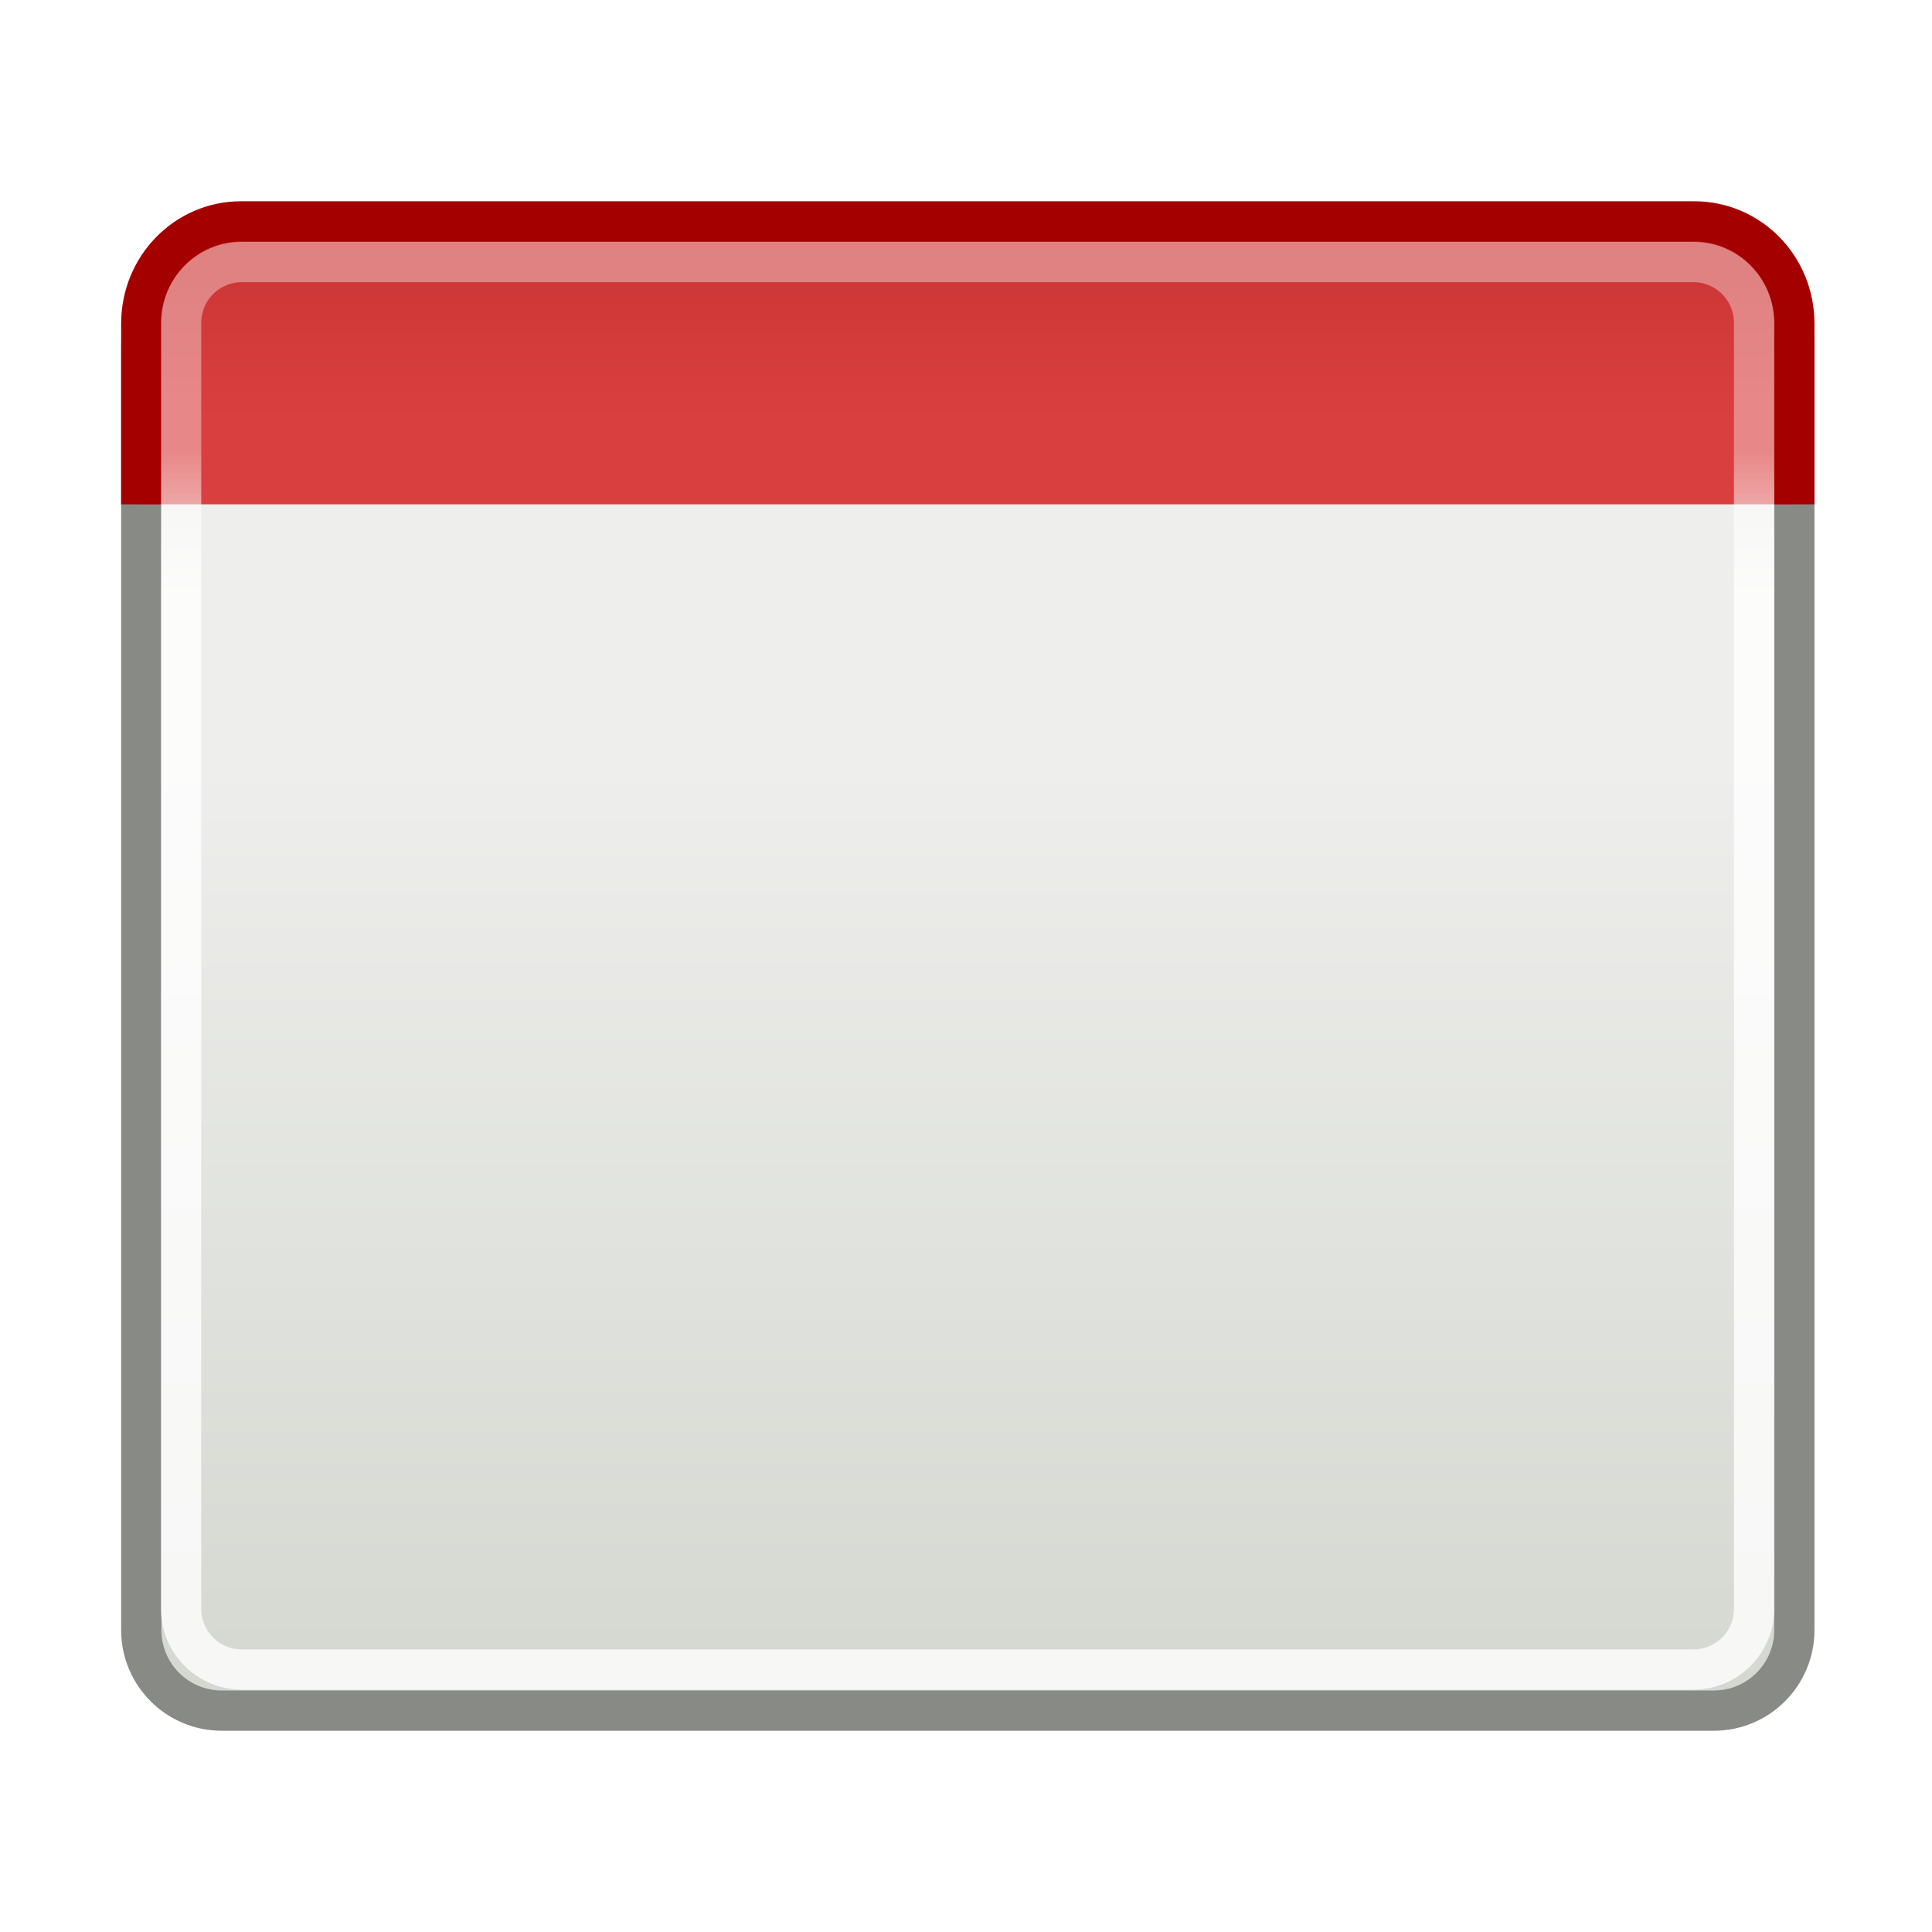
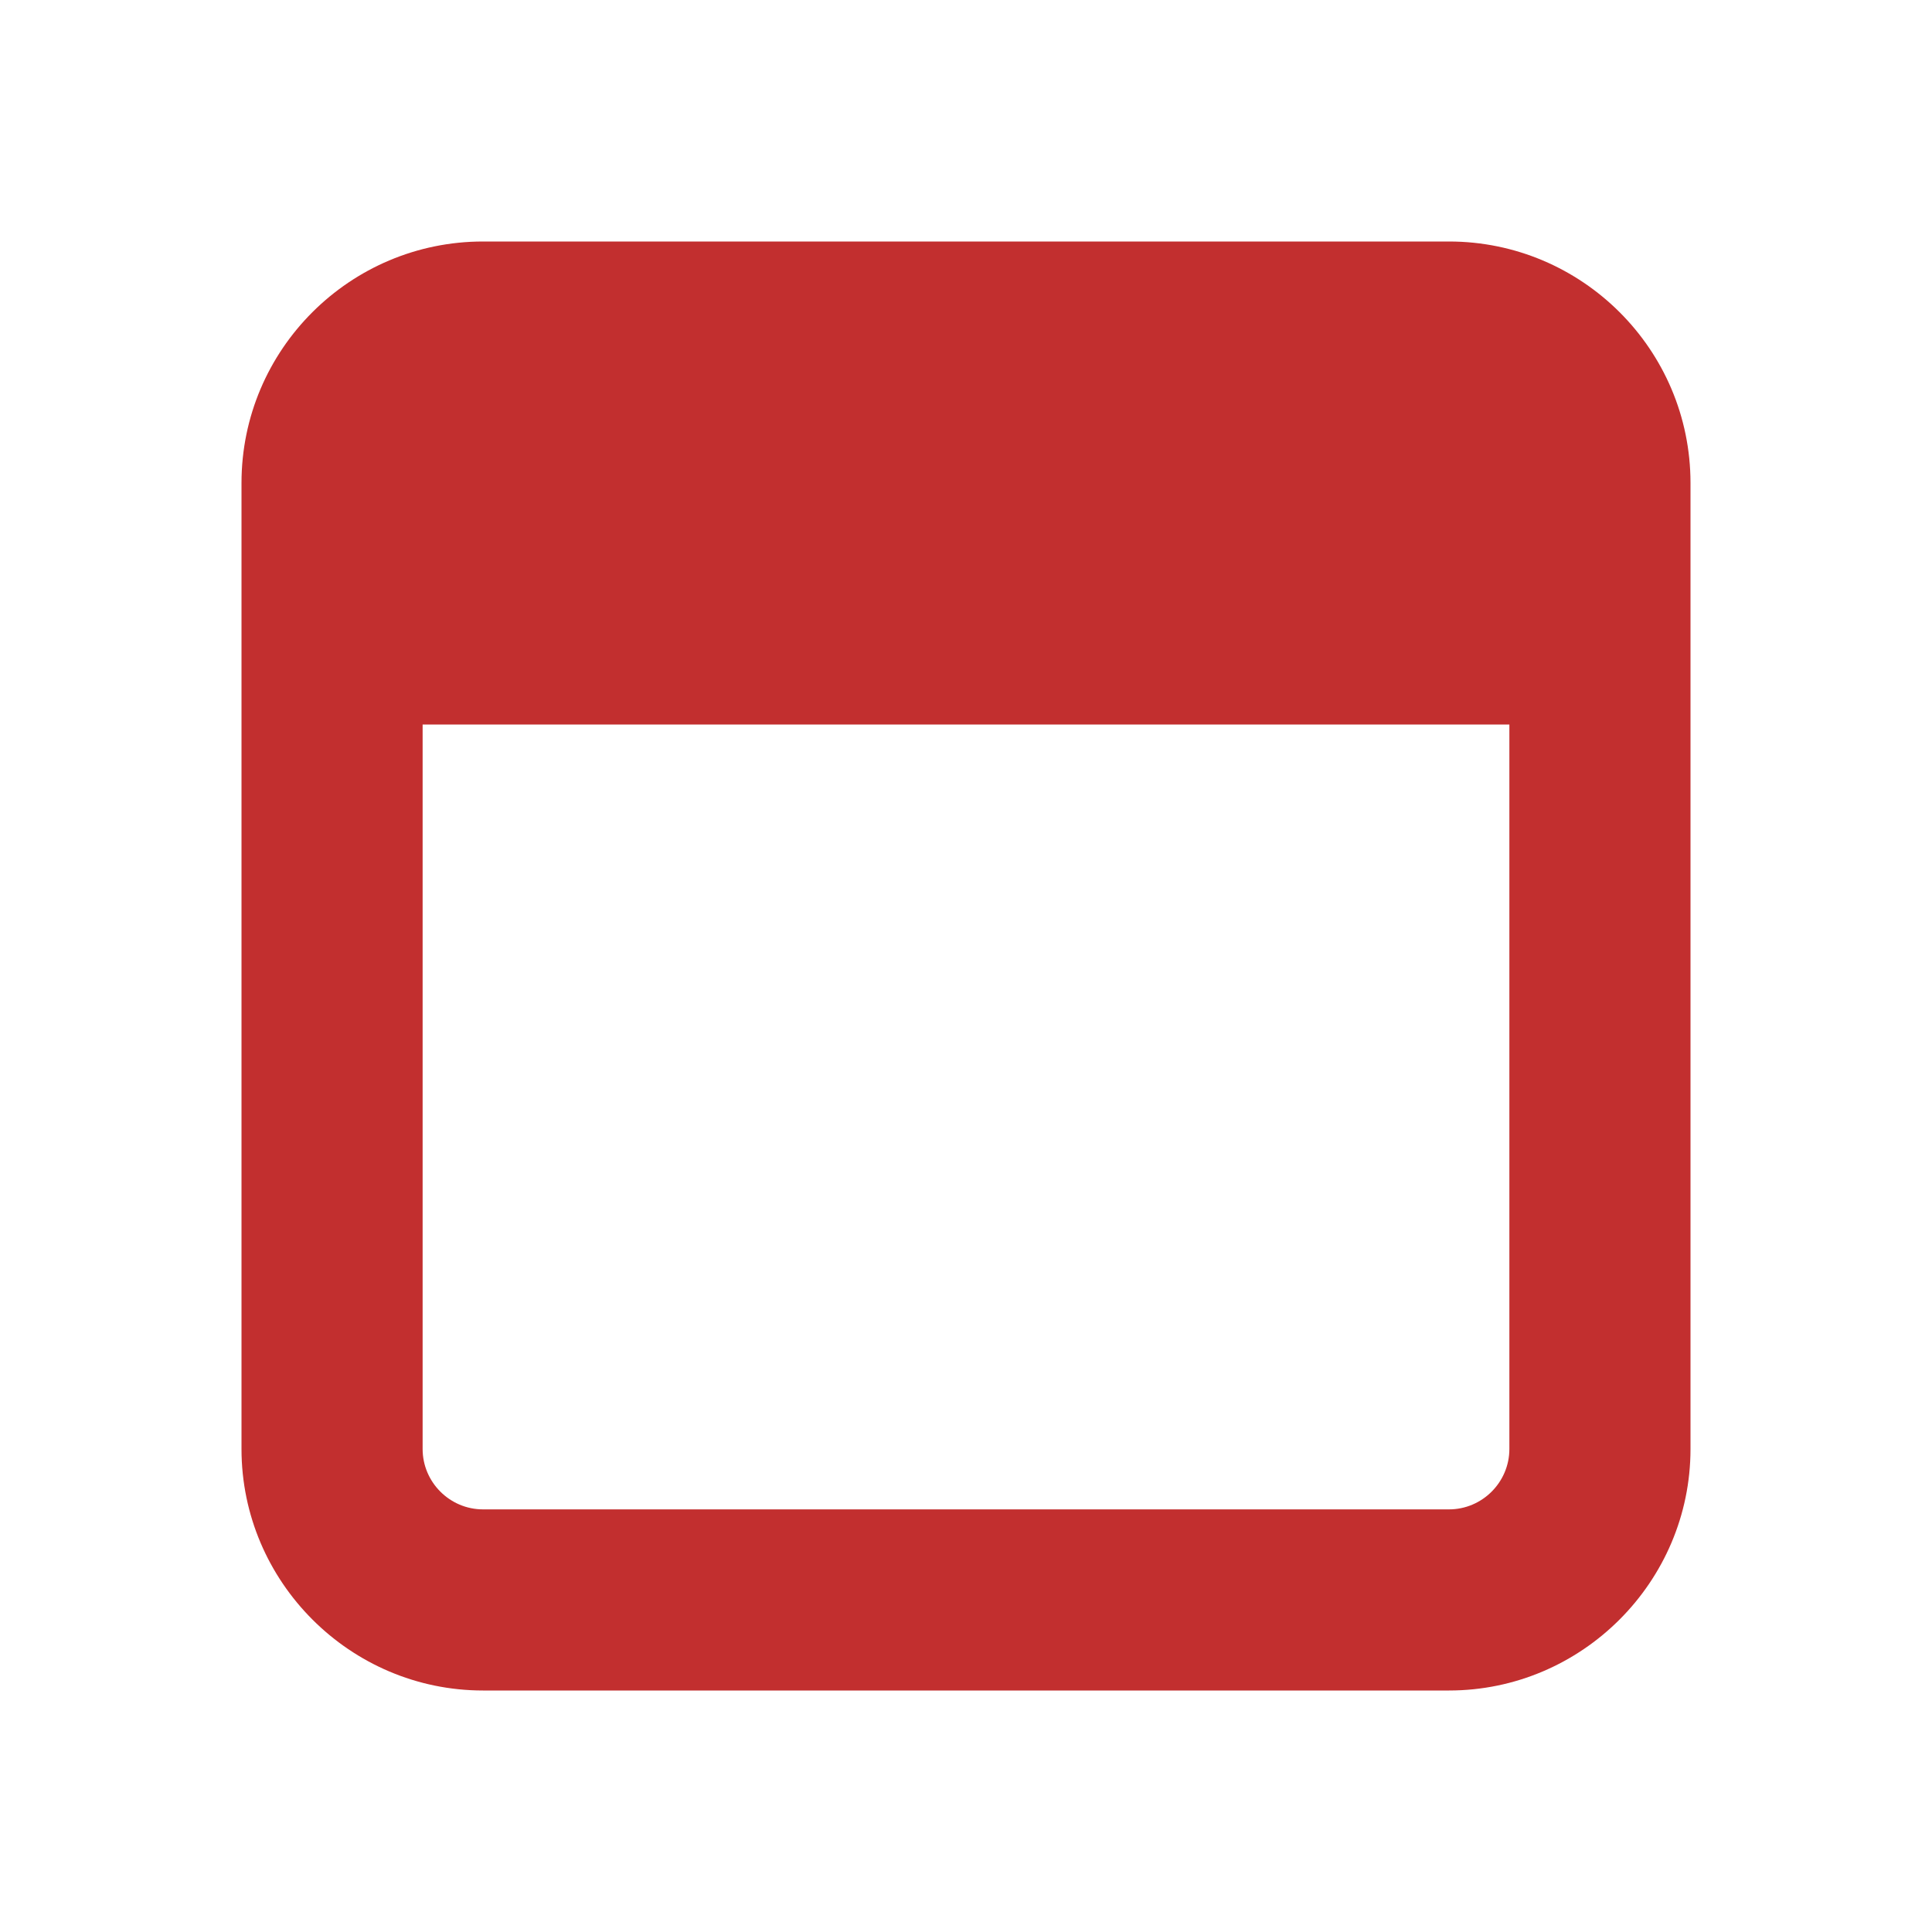
- <svg xmlns="http://www.w3.org/2000/svg" xmlns:xlink="http://www.w3.org/1999/xlink" width="48" height="48" id="svg11300" version="1.1">
-   <defs id="defs3">
-     <linearGradient id="linearGradient5534">
-       <stop offset="0" id="stop5536" style="stop-color:#c22f2f;stop-opacity:1" />
-       <stop offset="1" id="stop5538" style="stop-color:#da3f3f;stop-opacity:1" />
-     </linearGradient>
-     <linearGradient id="linearGradient2781">
-       <stop id="stop2783" offset="0" style="stop-color:#d3d7cf;stop-opacity:1" />
-       <stop id="stop2785" offset="1" style="stop-color:#eeeeec;stop-opacity:1" />
-     </linearGradient>
-     <linearGradient id="linearGradient3690">
-       <stop id="stop3692" offset="0" style="stop-color:white;stop-opacity:1" />
-       <stop id="stop3694" offset="1" style="stop-color:white;stop-opacity:0.47" />
-     </linearGradient>
-     <linearGradient xlink:href="#linearGradient3690" id="linearGradient2289" gradientUnits="userSpaceOnUse" gradientTransform="matrix(1.260542,0,0,1.205855,-7.473393,-4.945944)" x1="9.5" y1="16.26" x2="9.5" y2="13.41" />
-     <linearGradient xlink:href="#linearGradient5534" id="linearGradient2292" gradientUnits="userSpaceOnUse" gradientTransform="matrix(1.244631,0,0,1.270795,-7.074154,-5.301762)" x1="23.07" y1="6.8" x2="23.07" y2="12.4" />
-     <linearGradient xlink:href="#linearGradient2781" id="linearGradient2295" gradientUnits="userSpaceOnUse" gradientTransform="matrix(1.244631,0,0,1.176776,-7.074154,-3.982654)" x1="24.93" y1="40" x2="24.93" y2="19.54" />
-   </defs>
-   <rect ry="2" rx="2" y="6.61" x="3.51" height="35.89" width="41.07" id="rect1915" style="fill:url(#linearGradient2295);stroke:#888a85" />
-   <path id="path1917" d="m3.51 12.53 0-4.49C3.51 6.63 4.62 5.5 5.99 5.5l36.1 0c1.38 0 2.49 1.13 2.49 2.54l0 4.49" style="fill:url(#linearGradient2292);stroke:#a40000" />
-   <rect ry="1.51" rx="1.51" y="6.51" x="4.5" height="34.97" width="39.08" id="rect1919" style="fill:none;opacity:0.8;stroke:url(#linearGradient2289)" />
-   <g display="inline" transform="translate(-11.17268,-40.07633)" id="g2721" />
+ <svg xmlns="http://www.w3.org/2000/svg" version="1.1" id="svg11300" x="0px" y="0px" viewBox="0 0 256 256" style="enable-background:new 0 0 256 256;" xml:space="preserve">
+   <style type="text/css">
+ 	.st0{fill:#C22F2F;}
+ </style>
+   <g id="g2721" transform="translate(-11.17268,-40.07633)">
+ </g>
+   <path class="st0" d="M192,32H64c-17.6,0-32,14.3-32,32v128c0,17.6,14.4,32,32,32h128c17.6,0,32-14.4,32-32V64  C224,46.3,209.6,32,192,32z M200,192c0,4.4-3.6,8-8,8H64c-4.4,0-8-3.6-8-8V96h144V192z" />
</svg>
